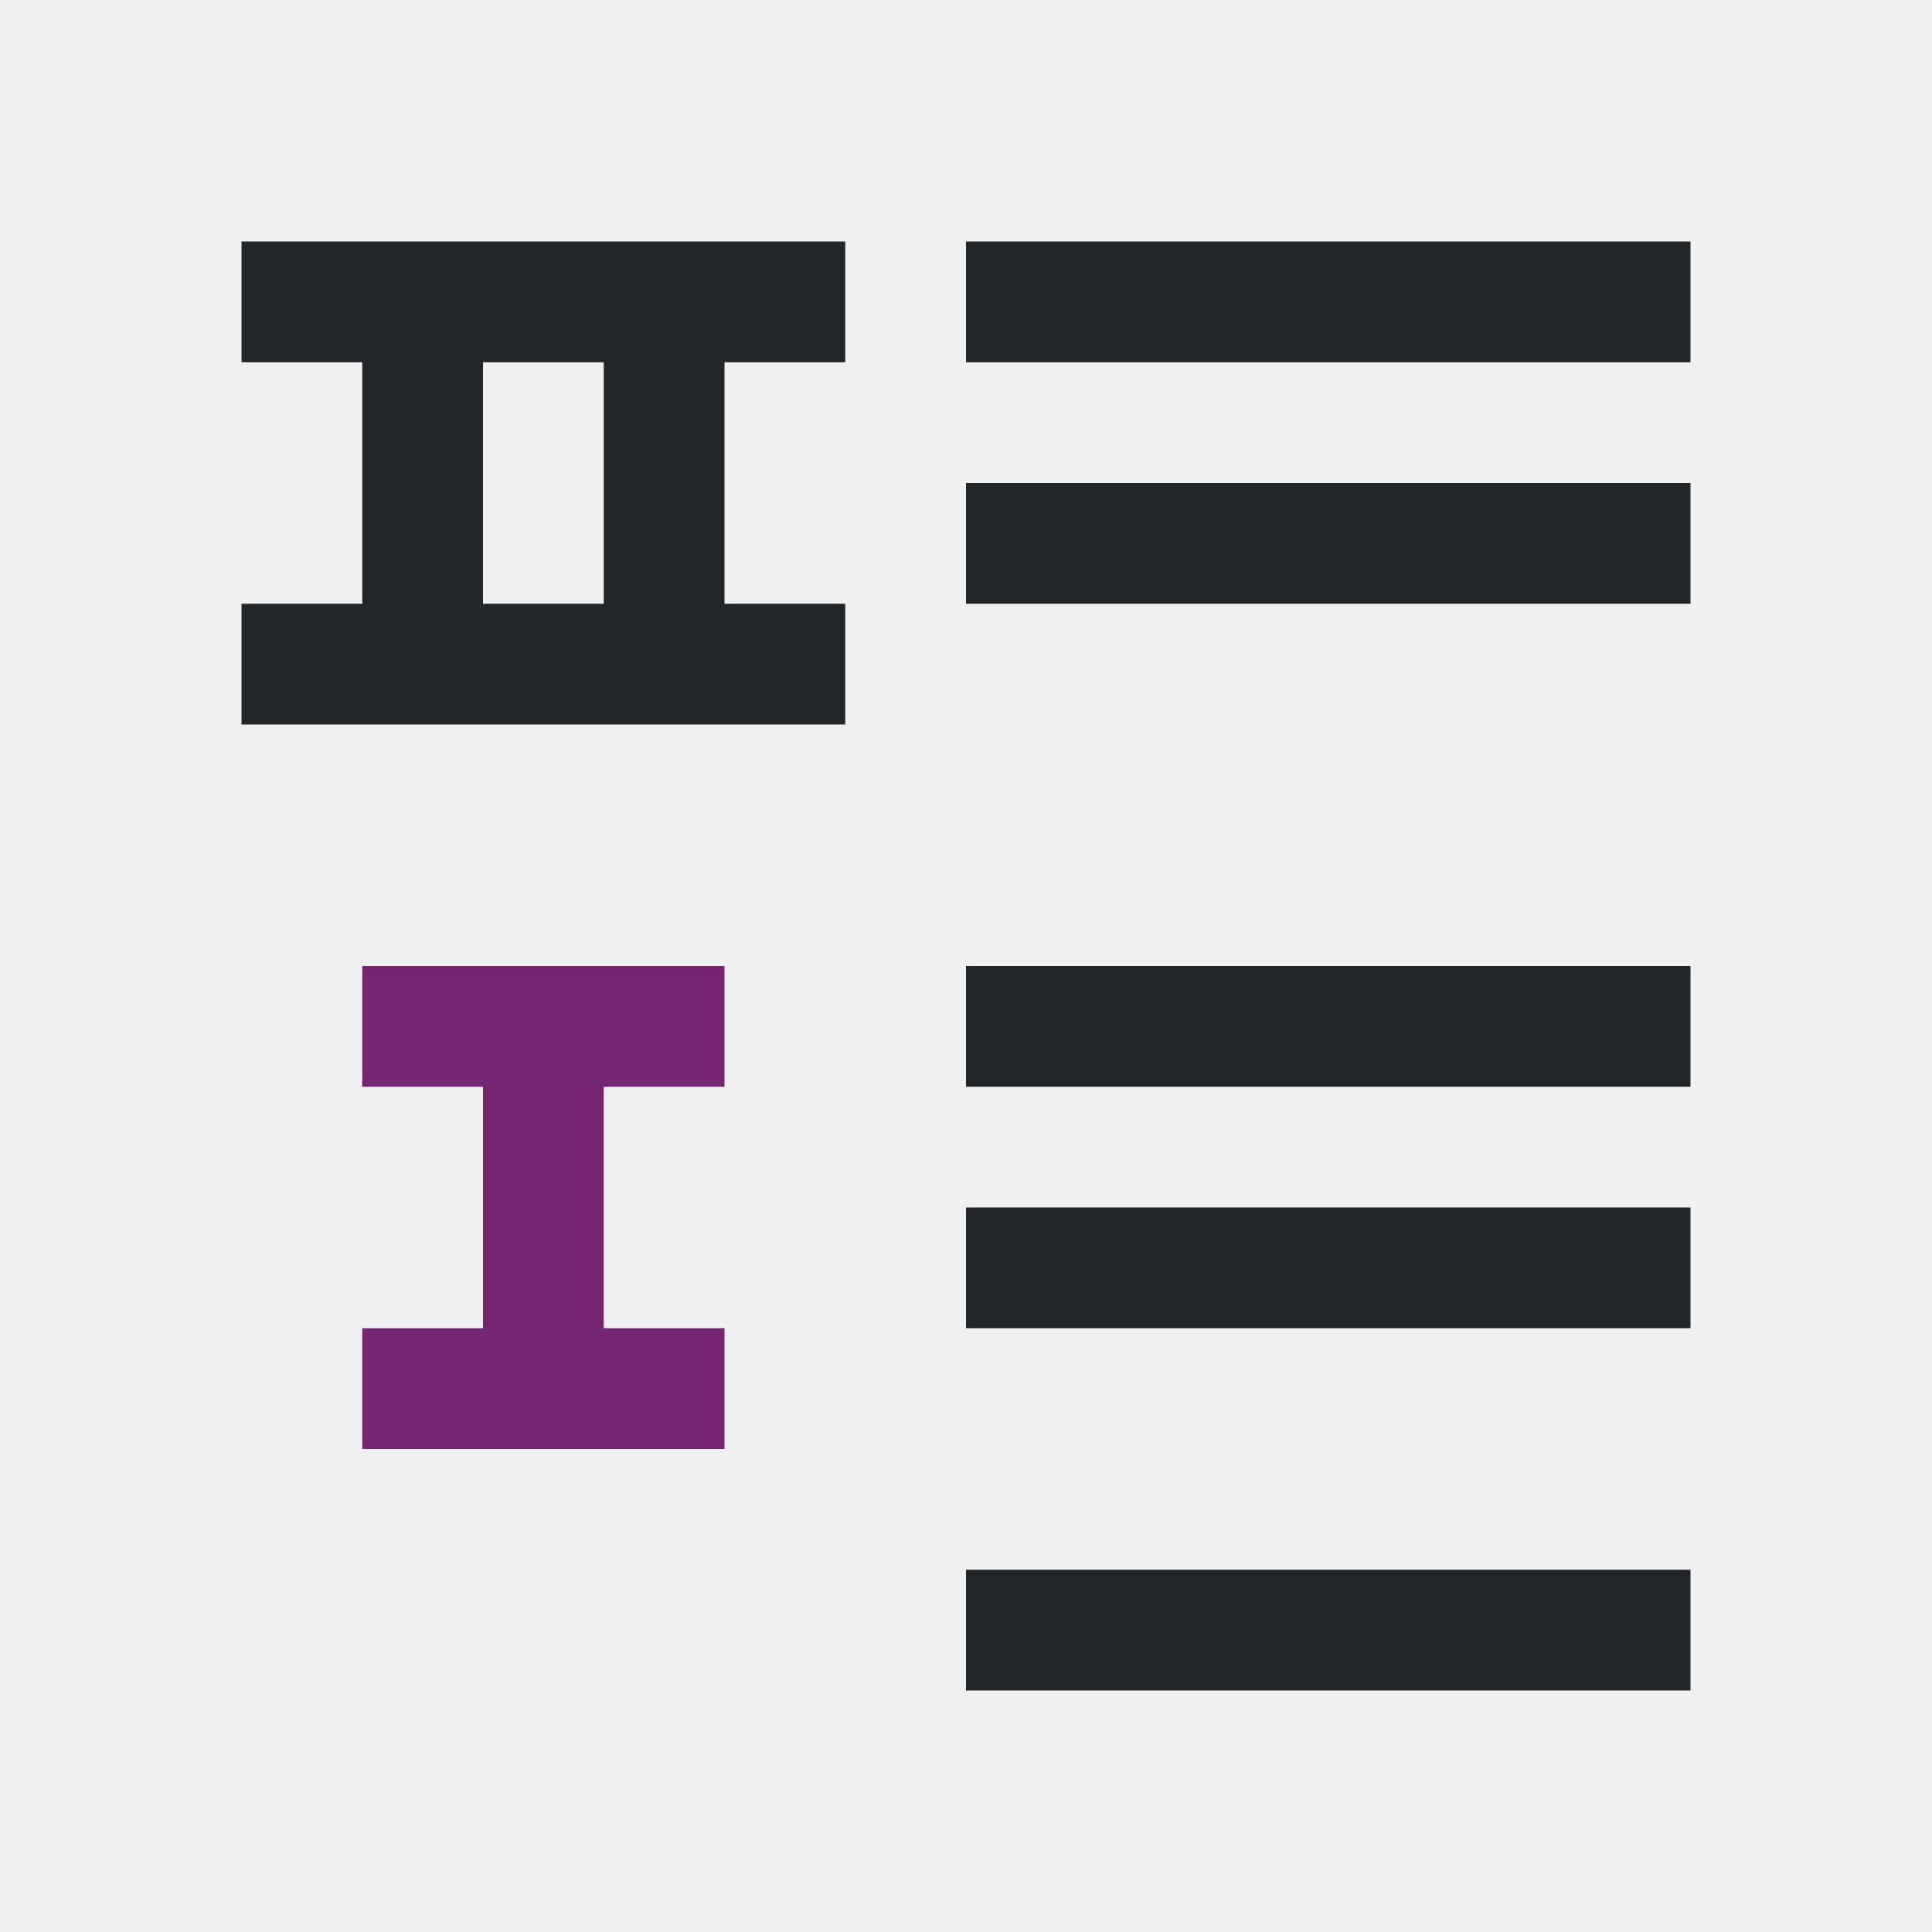
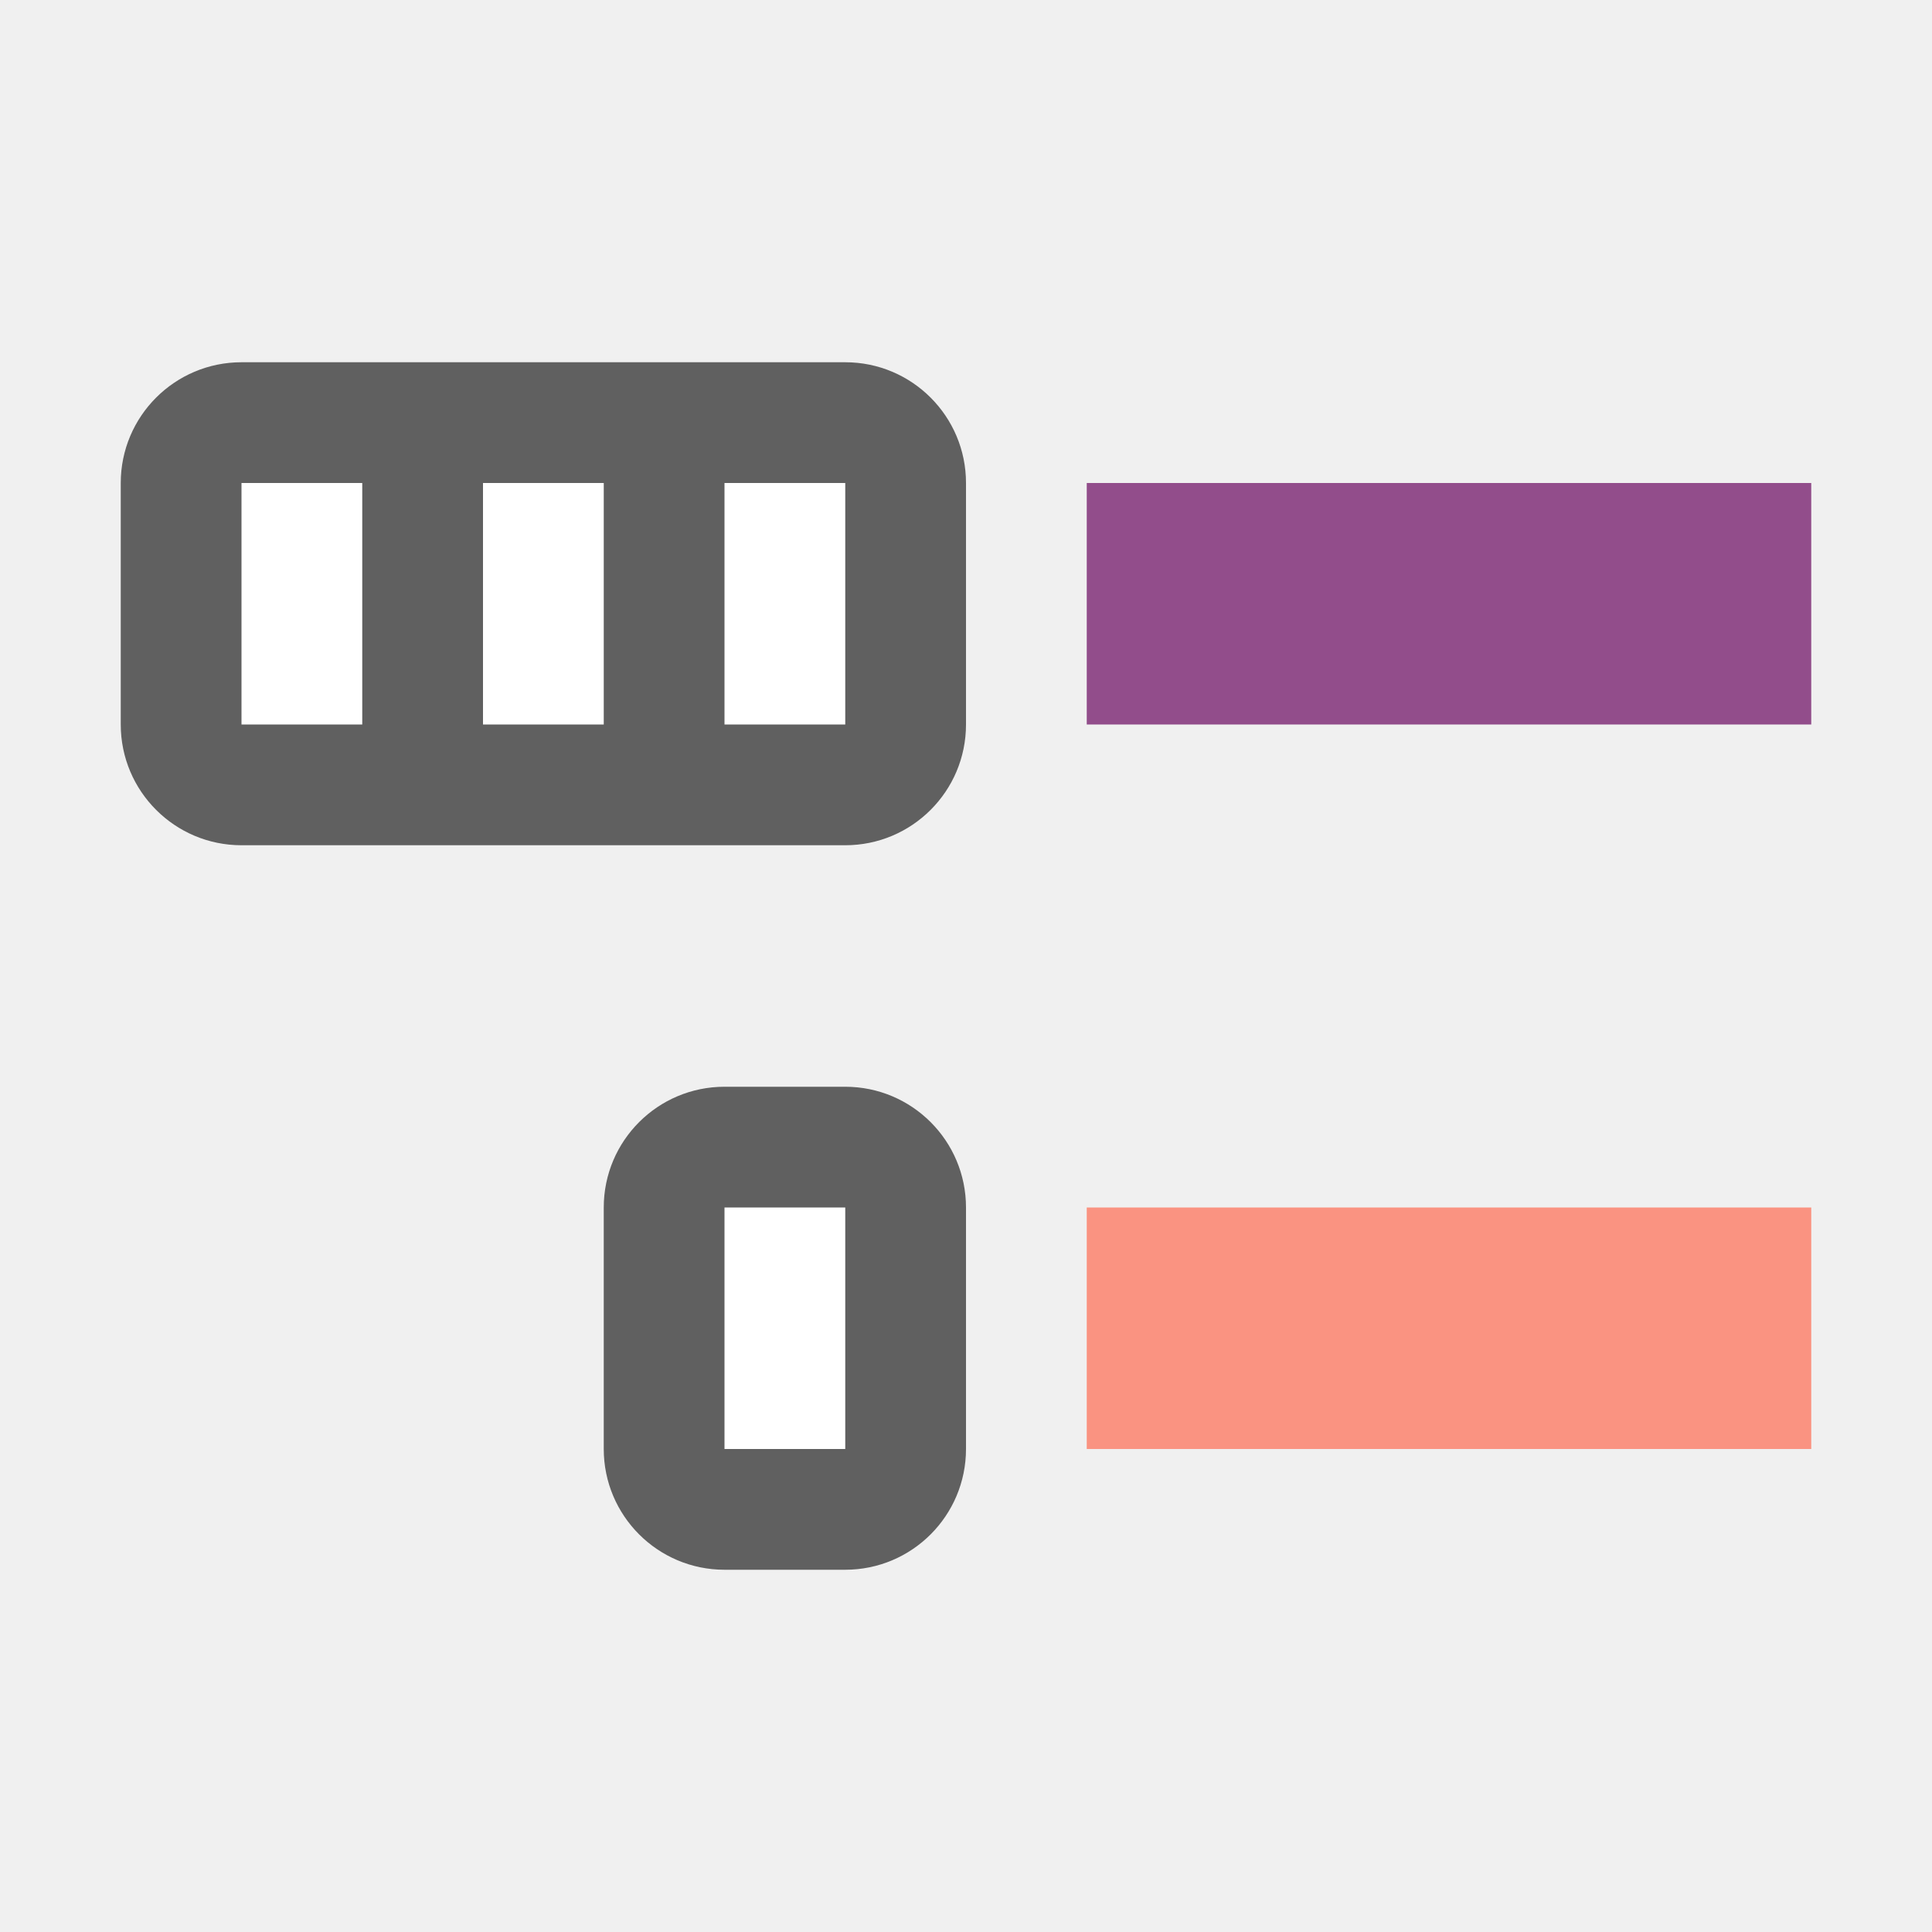
<svg xmlns="http://www.w3.org/2000/svg" viewBox="0 0 16 16" version="1.1" id="svg6">
  <defs id="defs10" />
-   <path d="M 2,2 V 3 H 3 V 5 H 2 V 6 H 5 7 V 5 H 6 V 3 H 7 V 2 Z m 6,0 v 1 h 6 V 2 Z M 4,3 H 5 V 5 H 4 Z m 4,1 v 1 h 6 V 4 Z m 0,4 v 1 h 6 V 8 Z m 0,2 v 1 h 6 v -1 z m 0,3 v 1 h 6 v -1 z" id="path2" style="fill:#232629" />
-   <path d="m3 8v1h1v2h-1v1h3v-1h-1v-2h1v-1z" fill="#762572" id="path4" />
+   <rect style="opacity:1;vector-effect:none;fill:#924d8b;fill-opacity:1;stroke:none;stroke-width:1.865;stroke-linecap:round;stroke-linejoin:round;stroke-miterlimit:4;stroke-dasharray:none;stroke-dashoffset:0;stroke-opacity:1" id="rect7299" width="6" height="2" x="9" y="4" />
+   <rect y="9" x="5" height="4" width="3" id="rect830" style="opacity:0.6;vector-effect:none;fill:#000000;fill-opacity:1;stroke:none;stroke-width:2.154;stroke-linecap:round;stroke-linejoin:round;stroke-miterlimit:4;stroke-dasharray:none;stroke-dashoffset:0;stroke-opacity:1" ry="1" />
+   <rect y="10" x="6" height="2" width="1" id="rect832" style="opacity:1;vector-effect:none;fill:#ffffff;fill-opacity:1;stroke:none;stroke-width:2.154;stroke-linecap:round;stroke-linejoin:round;stroke-miterlimit:4;stroke-dasharray:none;stroke-dashoffset:0;stroke-opacity:1" />
+   <rect style="opacity:0.6;vector-effect:none;fill:#000000;fill-opacity:1;stroke:none;stroke-width:2.154;stroke-linecap:round;stroke-linejoin:round;stroke-miterlimit:4;stroke-dasharray:none;stroke-dashoffset:0;stroke-opacity:1" id="rect834" width="7" height="4" x="1" y="3" ry="1" />
+   <rect style="opacity:1;vector-effect:none;fill:#ffffff;fill-opacity:1;stroke:none;stroke-width:2.154;stroke-linecap:round;stroke-linejoin:round;stroke-miterlimit:4;stroke-dasharray:none;stroke-dashoffset:0;stroke-opacity:1" id="rect836" width="1" height="2" x="4" y="4" />
+   <rect y="10" x="9" height="2" width="6" id="rect827" style="opacity:1;vector-effect:none;fill:#fa9381;fill-opacity:1;stroke:none;stroke-width:1.865;stroke-linecap:round;stroke-linejoin:round;stroke-miterlimit:4;stroke-dasharray:none;stroke-dashoffset:0;stroke-opacity:1" />
+   <rect y="4" x="2" height="2" width="1" id="rect831" style="opacity:1;vector-effect:none;fill:#ffffff;fill-opacity:1;stroke:none;stroke-width:2.154;stroke-linecap:round;stroke-linejoin:round;stroke-miterlimit:4;stroke-dasharray:none;stroke-dashoffset:0;stroke-opacity:1" />
+   <rect style="opacity:1;vector-effect:none;fill:#ffffff;fill-opacity:1;stroke:none;stroke-width:2.154;stroke-linecap:round;stroke-linejoin:round;stroke-miterlimit:4;stroke-dasharray:none;stroke-dashoffset:0;stroke-opacity:1" id="rect833" width="1" height="2" x="6" y="4" />
</svg>
